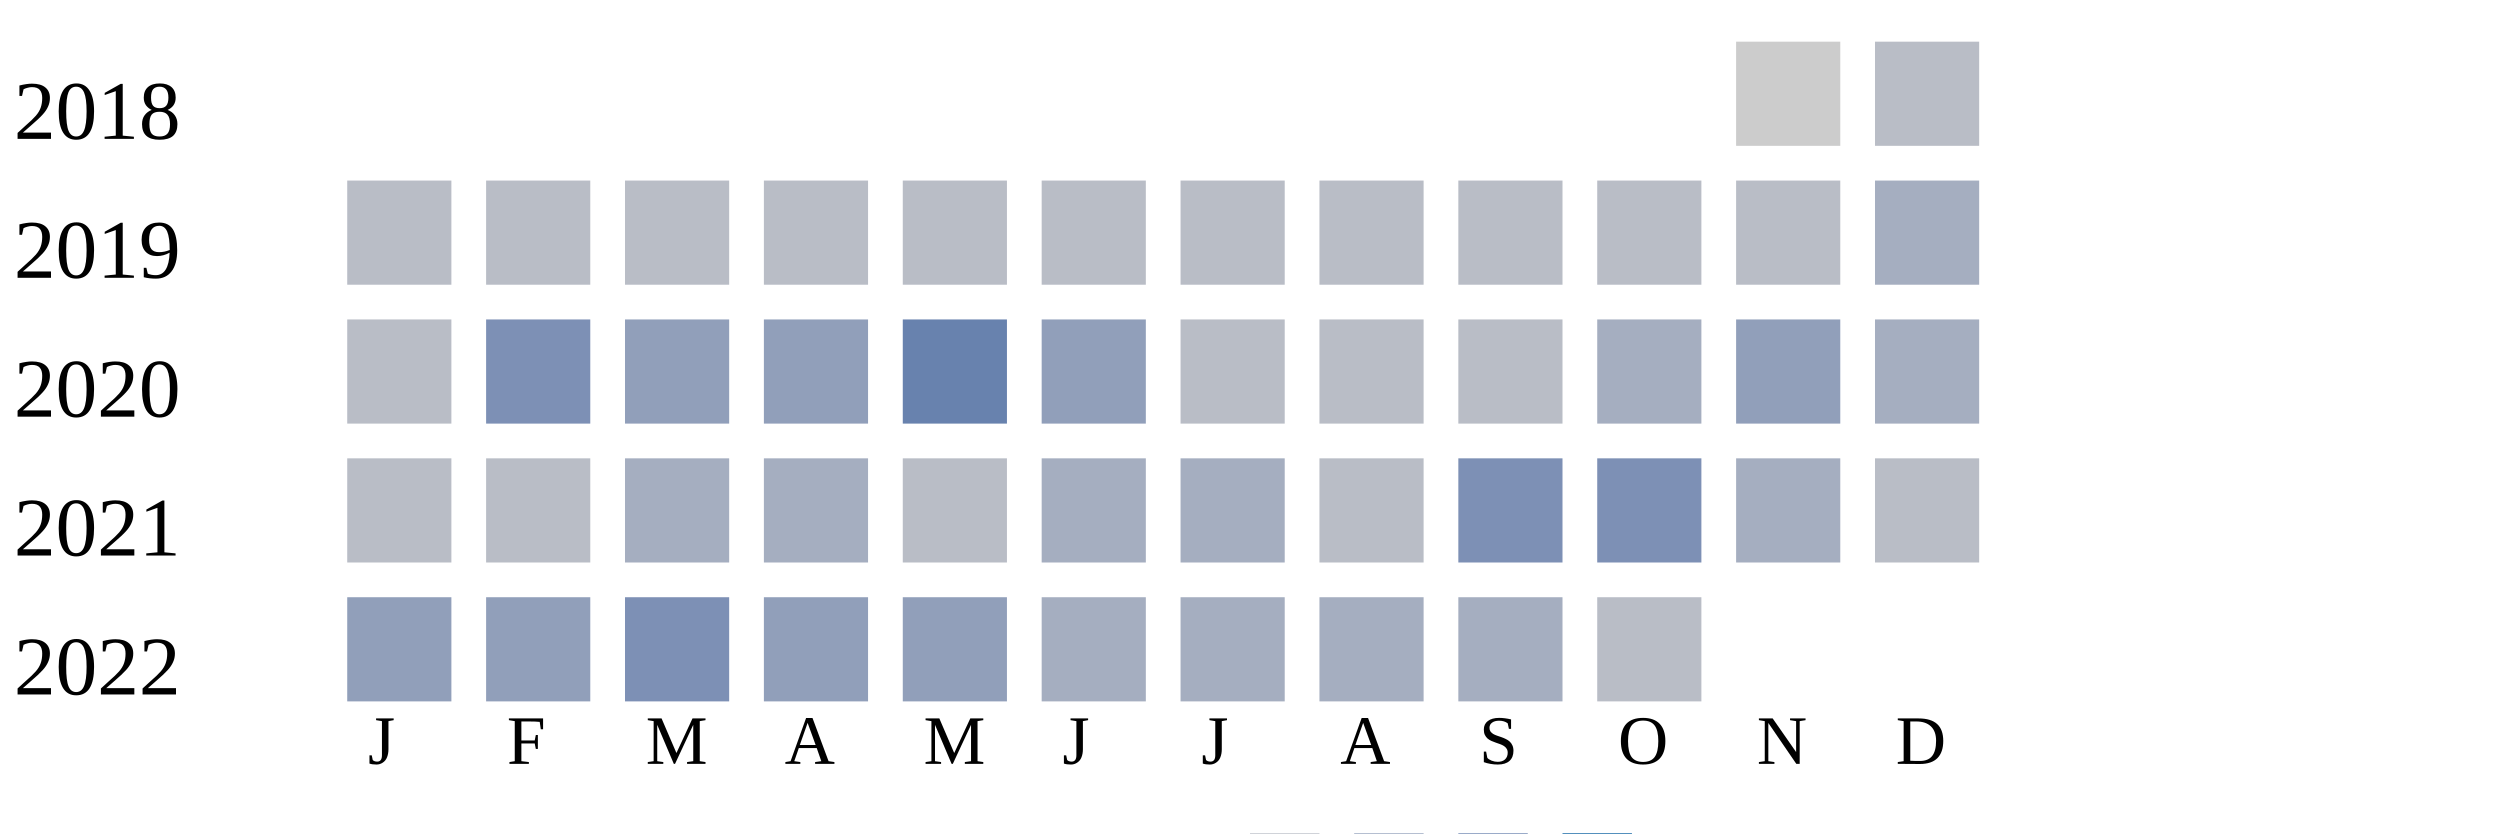
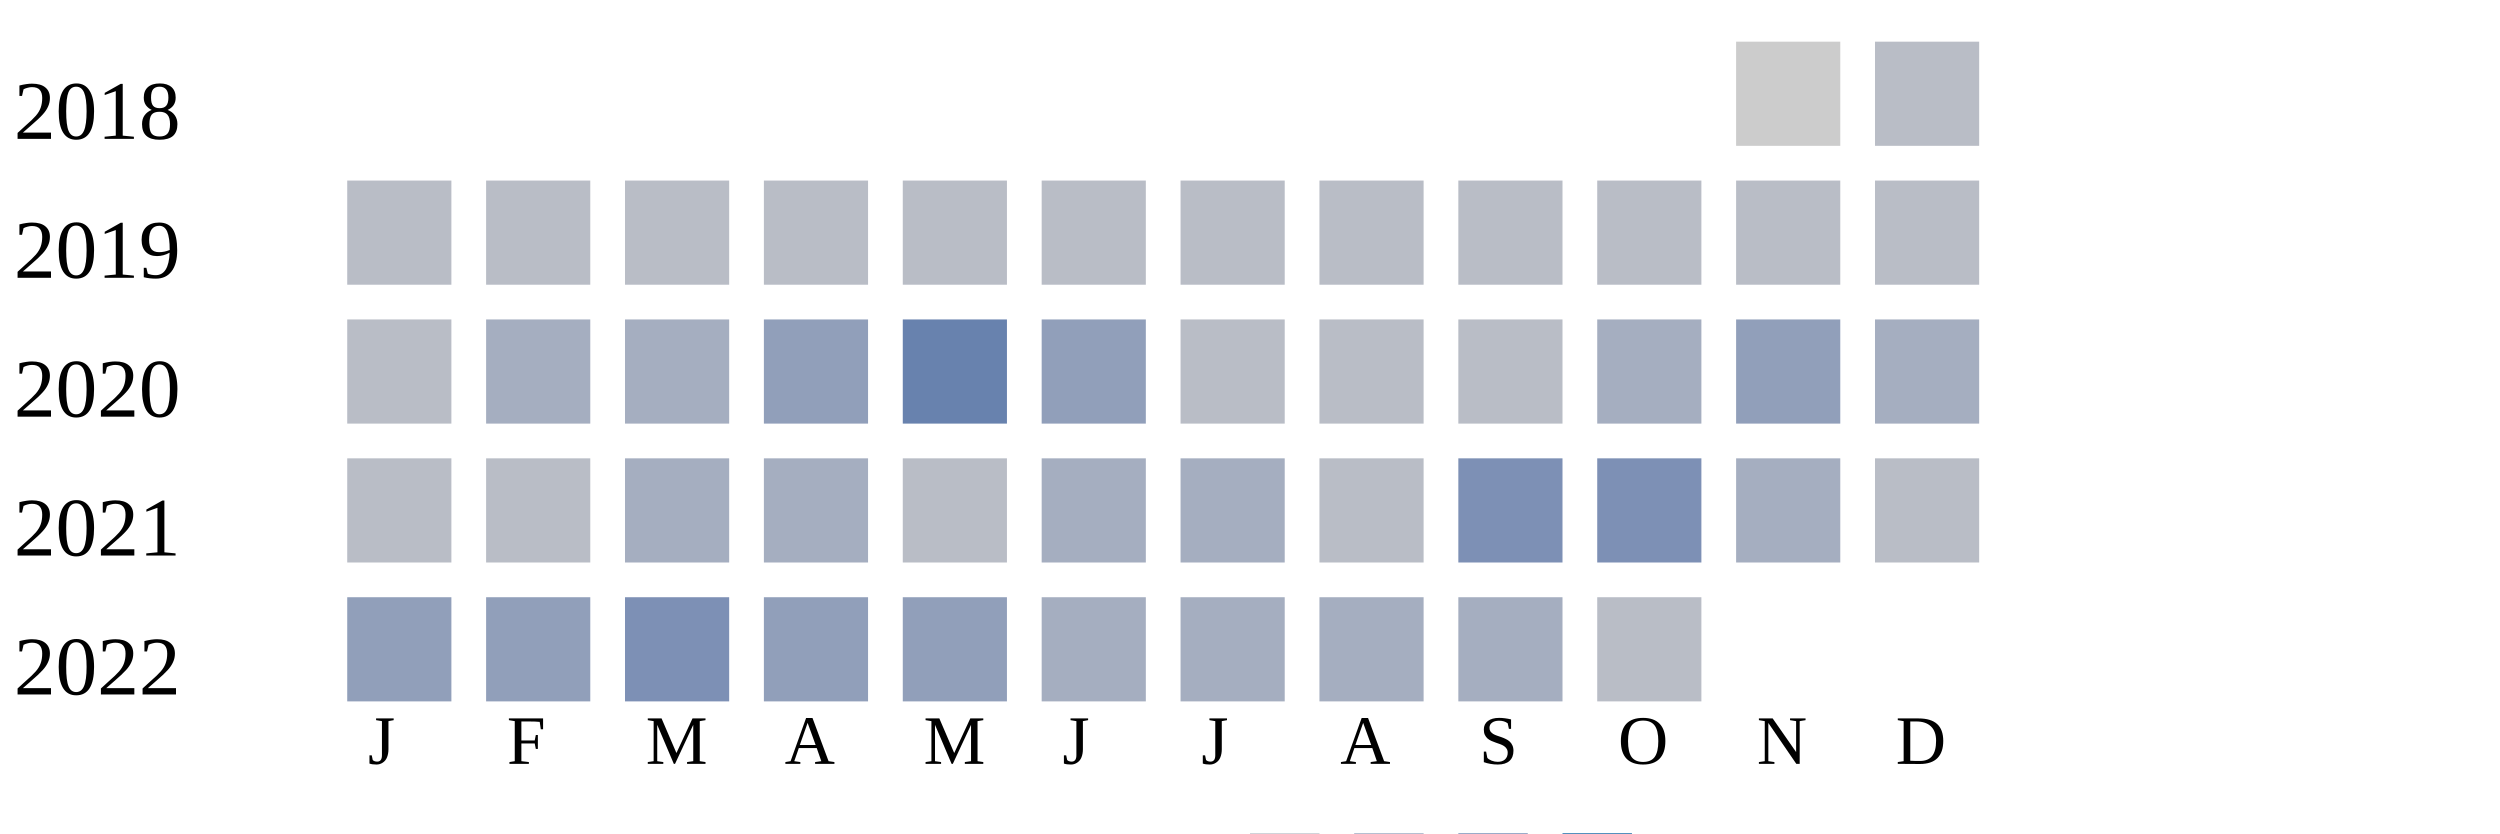
<svg xmlns="http://www.w3.org/2000/svg" width="360" height="120">
  <g transform="translate(0 0)">
    <text x="2" y="20">2018</text>
    <rect x="250" y="6" width="15" height="15" fill="#cccccc" />
    <rect x="270" y="6" width="15" height="15" fill="#b9bdc6" />
  </g>
  <g transform="translate(0 20)">
    <text x="2" y="20">2019</text>
    <rect x="50" y="6" width="15" height="15" fill="#b9bdc6" />
    <rect x="70" y="6" width="15" height="15" fill="#b9bdc6" />
    <rect x="90" y="6" width="15" height="15" fill="#b9bdc6" />
    <rect x="110" y="6" width="15" height="15" fill="#b9bdc6" />
    <rect x="130" y="6" width="15" height="15" fill="#b9bdc6" />
    <rect x="150" y="6" width="15" height="15" fill="#b9bdc6" />
    <rect x="170" y="6" width="15" height="15" fill="#b9bdc6" />
    <rect x="190" y="6" width="15" height="15" fill="#b9bdc6" />
    <rect x="210" y="6" width="15" height="15" fill="#b9bdc6" />
    <rect x="230" y="6" width="15" height="15" fill="#b9bdc6" />
    <rect x="250" y="6" width="15" height="15" fill="#b9bdc6" />
-     <rect x="270" y="6" width="15" height="15" fill="#a5aec0" />
+     <rect x="270" y="6" width="15" height="15" fill="#b9bdc6" />
  </g>
  <g transform="translate(0 40)">
    <text x="2" y="20">2020</text>
    <rect x="50" y="6" width="15" height="15" fill="#b9bdc6" />
-     <rect x="70" y="6" width="15" height="15" fill="#7d90b5" />
-     <rect x="90" y="6" width="15" height="15" fill="#919fba" />
+     <rect x="70" y="6" width="15" height="15" fill="#a5aec0" />
+     <rect x="90" y="6" width="15" height="15" fill="#a5aec0" />
    <rect x="110" y="6" width="15" height="15" fill="#919fba" />
    <rect x="130" y="6" width="15" height="15" fill="#6882ae" />
    <rect x="150" y="6" width="15" height="15" fill="#919fba" />
    <rect x="170" y="6" width="15" height="15" fill="#b9bdc6" />
    <rect x="190" y="6" width="15" height="15" fill="#b9bdc6" />
    <rect x="210" y="6" width="15" height="15" fill="#b9bdc6" />
    <rect x="230" y="6" width="15" height="15" fill="#a5aec0" />
    <rect x="250" y="6" width="15" height="15" fill="#919fba" />
    <rect x="270" y="6" width="15" height="15" fill="#a5aec0" />
  </g>
  <g transform="translate(0 60)">
    <text x="2" y="20">2021</text>
    <rect x="50" y="6" width="15" height="15" fill="#b9bdc6" />
    <rect x="70" y="6" width="15" height="15" fill="#b9bdc6" />
    <rect x="90" y="6" width="15" height="15" fill="#a5aec0" />
    <rect x="110" y="6" width="15" height="15" fill="#a5aec0" />
    <rect x="130" y="6" width="15" height="15" fill="#b9bdc6" />
    <rect x="150" y="6" width="15" height="15" fill="#a5aec0" />
    <rect x="170" y="6" width="15" height="15" fill="#a5aec0" />
    <rect x="190" y="6" width="15" height="15" fill="#b9bdc6" />
    <rect x="210" y="6" width="15" height="15" fill="#7d90b5" />
    <rect x="230" y="6" width="15" height="15" fill="#7d90b5" />
    <rect x="250" y="6" width="15" height="15" fill="#a5aec0" />
    <rect x="270" y="6" width="15" height="15" fill="#b9bdc6" />
  </g>
  <g transform="translate(0 80)">
    <text x="2" y="20">2022</text>
    <rect x="50" y="6" width="15" height="15" fill="#919fba" />
    <rect x="70" y="6" width="15" height="15" fill="#919fba" />
    <rect x="90" y="6" width="15" height="15" fill="#7d90b5" />
    <rect x="110" y="6" width="15" height="15" fill="#919fba" />
    <rect x="130" y="6" width="15" height="15" fill="#919fba" />
    <rect x="150" y="6" width="15" height="15" fill="#a5aec0" />
    <rect x="170" y="6" width="15" height="15" fill="#a5aec0" />
    <rect x="190" y="6" width="15" height="15" fill="#a5aec0" />
    <rect x="210" y="6" width="15" height="15" fill="#a5aec0" />
    <rect x="230" y="6" width="15" height="15" fill="#b9bdc6" />
  </g>
  <text style="font-size: 10px; text-align: center" x="53" y="110">J</text>
  <text style="font-size: 10px; text-align: center" x="73" y="110">F</text>
  <text style="font-size: 10px; text-align: center" x="93" y="110">M</text>
  <text style="font-size: 10px; text-align: center" x="113" y="110">A</text>
  <text style="font-size: 10px; text-align: center" x="133" y="110">M</text>
  <text style="font-size: 10px; text-align: center" x="153" y="110">J</text>
  <text style="font-size: 10px; text-align: center" x="173" y="110">J</text>
  <text style="font-size: 10px; text-align: center" x="193" y="110">A</text>
  <text style="font-size: 10px; text-align: center" x="213" y="110">S</text>
  <text style="font-size: 10px; text-align: center" x="233" y="110">O</text>
  <text style="font-size: 10px; text-align: center" x="253" y="110">N</text>
  <text style="font-size: 10px; text-align: center" x="273" y="110">D</text>
  <text style="font-size: 10px;" x="155" y="129">Less</text>
  <rect fill="#b9bdc6" width="10" height="10" x="180" y="120" />
  <rect fill="#919fba" width="10" height="10" x="195" y="120" />
  <rect fill="#6882ae" width="10" height="10" x="210" y="120" />
  <rect fill="#005a9c" width="10" height="10" x="225" y="120" />
  <text x="240" y="129" style="font-size: 10px;">More</text>
</svg>
